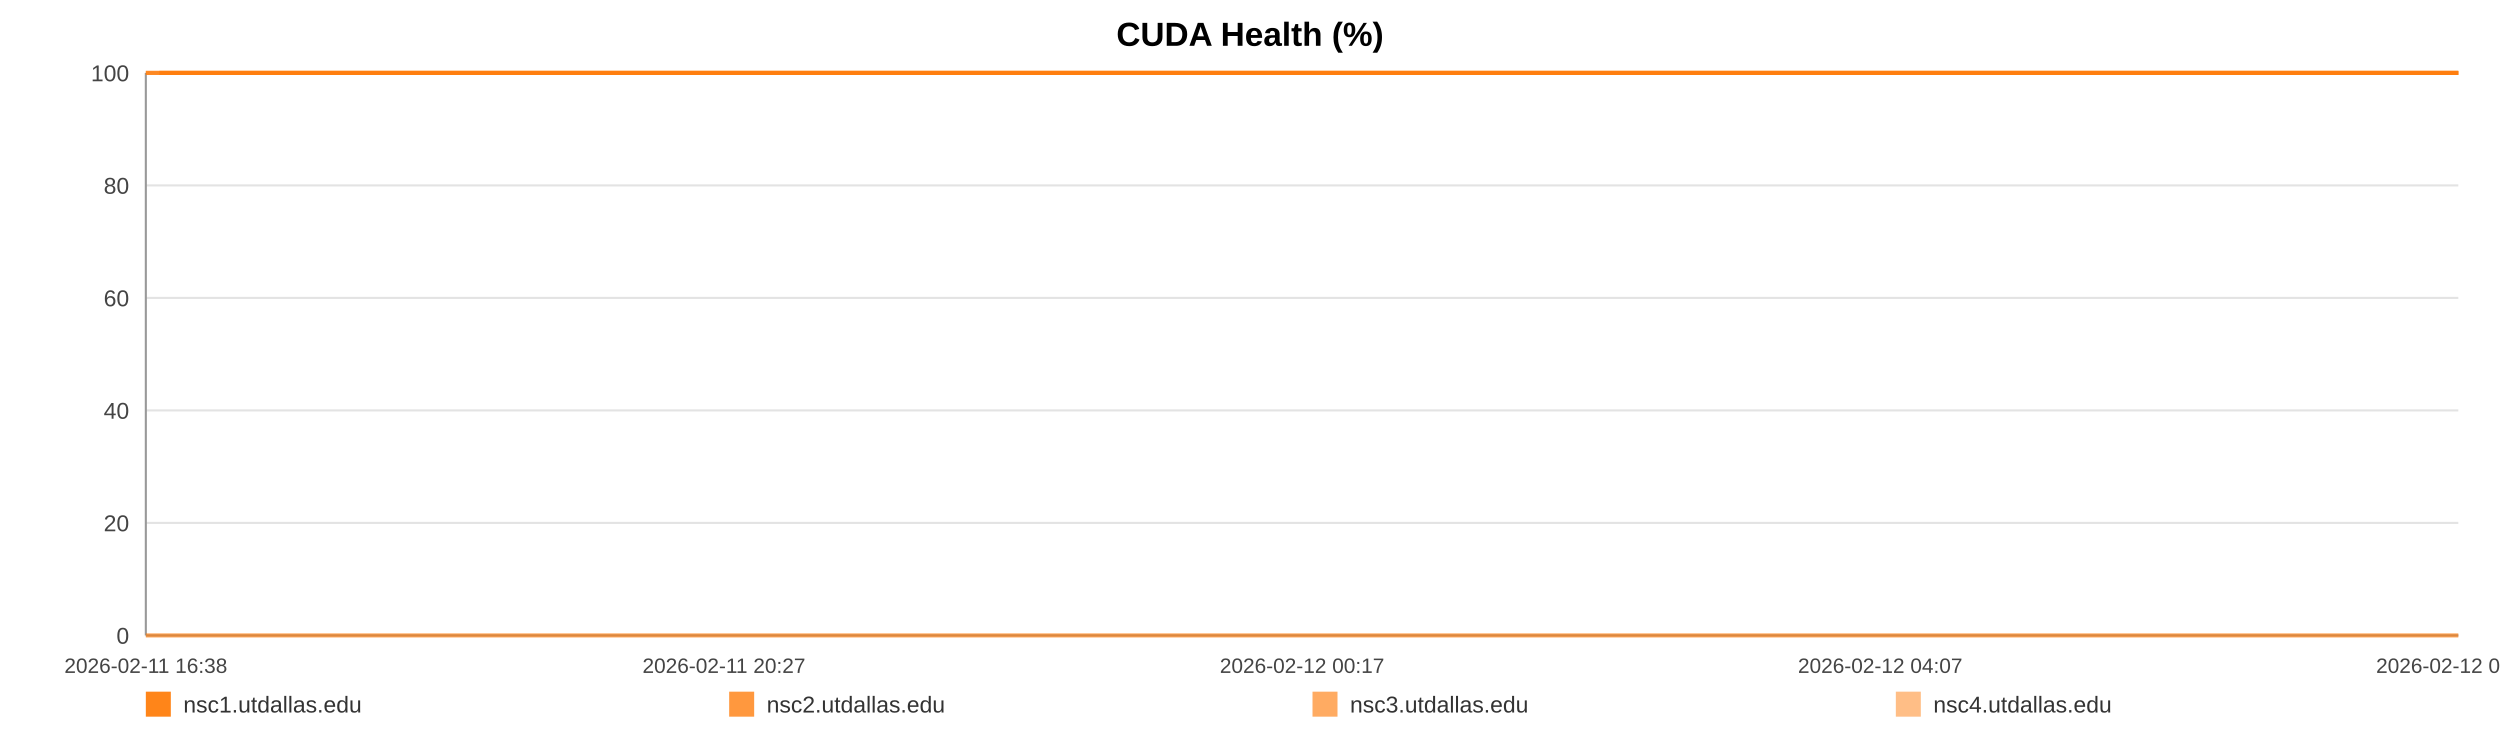
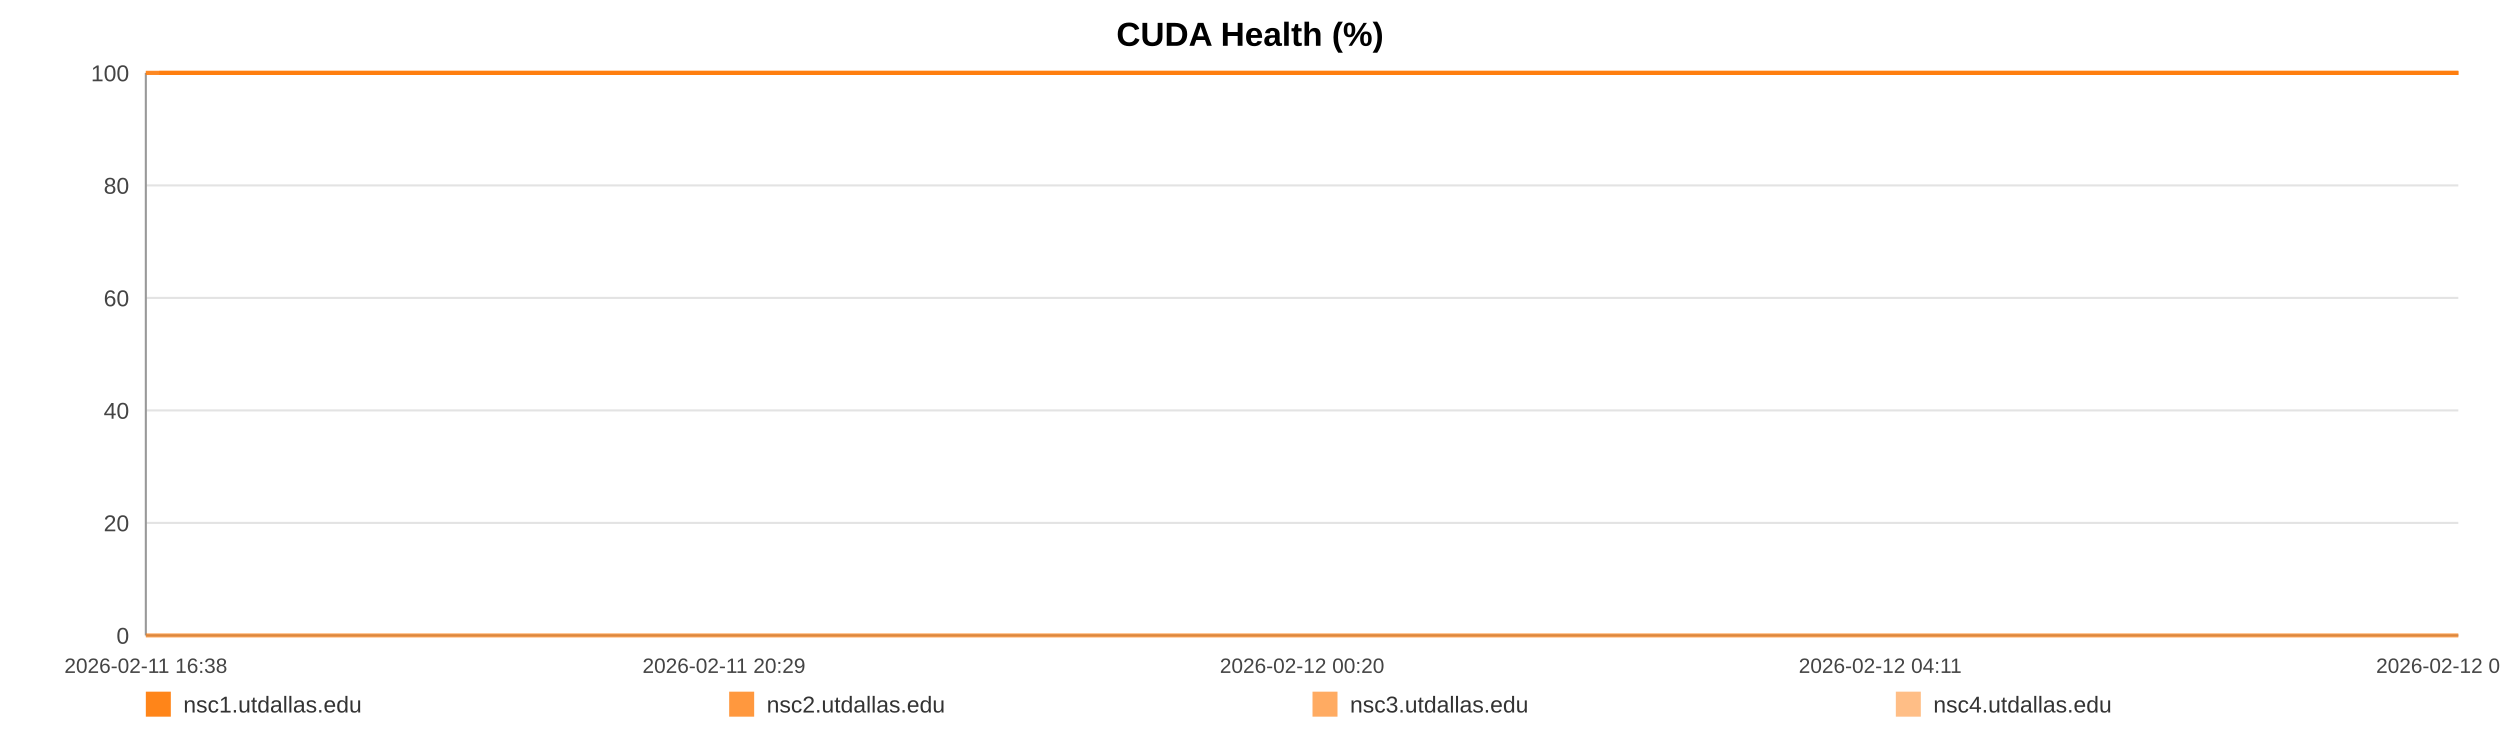
<svg xmlns="http://www.w3.org/2000/svg" width="1200" height="360" viewBox="0 0 1200 360" role="img" aria-label="CUDA Health (%)">
  <rect width="100%" height="100%" fill="#ffffff" />
  <text x="600.0" y="22" text-anchor="middle" font-size="16" font-family="Arial, Helvetica, sans-serif" font-weight="bold">CUDA Health (%)</text>
  <line x1="70" y1="35.00" x2="1180" y2="35.00" stroke="#e3e3e3" stroke-width="1" />
  <text x="62" y="39.00" text-anchor="end" font-size="11" fill="#444" font-family="Arial, Helvetica, sans-serif">100</text>
  <line x1="70" y1="89.00" x2="1180" y2="89.00" stroke="#e3e3e3" stroke-width="1" />
  <text x="62" y="93.00" text-anchor="end" font-size="11" fill="#444" font-family="Arial, Helvetica, sans-serif">80</text>
  <line x1="70" y1="143.00" x2="1180" y2="143.00" stroke="#e3e3e3" stroke-width="1" />
  <text x="62" y="147.00" text-anchor="end" font-size="11" fill="#444" font-family="Arial, Helvetica, sans-serif">60</text>
  <line x1="70" y1="197.00" x2="1180" y2="197.00" stroke="#e3e3e3" stroke-width="1" />
  <text x="62" y="201.00" text-anchor="end" font-size="11" fill="#444" font-family="Arial, Helvetica, sans-serif">40</text>
  <line x1="70" y1="251.00" x2="1180" y2="251.00" stroke="#e3e3e3" stroke-width="1" />
  <text x="62" y="255.00" text-anchor="end" font-size="11" fill="#444" font-family="Arial, Helvetica, sans-serif">20</text>
  <line x1="70" y1="305.00" x2="1180" y2="305.00" stroke="#e3e3e3" stroke-width="1" />
  <text x="62" y="309.00" text-anchor="end" font-size="11" fill="#444" font-family="Arial, Helvetica, sans-serif">0</text>
  <line x1="70" y1="35" x2="70" y2="305" stroke="#999" />
  <line x1="70" y1="305" x2="1180" y2="305" stroke="#999" />
  <text x="70.00" y="323" text-anchor="middle" font-size="10" fill="#444" font-family="Arial, Helvetica, sans-serif">2026-02-11 16:38</text>
-   <text x="347.50" y="323" text-anchor="middle" font-size="10" fill="#444" font-family="Arial, Helvetica, sans-serif">2026-02-11 20:27</text>
-   <text x="625.00" y="323" text-anchor="middle" font-size="10" fill="#444" font-family="Arial, Helvetica, sans-serif">2026-02-12 00:17</text>
-   <text x="902.50" y="323" text-anchor="middle" font-size="10" fill="#444" font-family="Arial, Helvetica, sans-serif">2026-02-12 04:07</text>
-   <text x="1180.00" y="323" text-anchor="middle" font-size="10" fill="#444" font-family="Arial, Helvetica, sans-serif">2026-02-12 07:56</text>
-   <polyline fill="none" stroke="#ff7f0e" stroke-opacity="0.95" stroke-width="2" points="76.50,35.00 83.03,35.00 89.51,35.00 96.03,35.00 102.60,35.00 109.04,35.00 115.57,35.00 122.61,35.00 129.08,35.00 135.54,35.00 142.00,35.00 148.61,35.00 155.07,35.00 161.54,35.00 173.23,35.00 183.32,35.00 189.89,35.00 196.55,35.00 203.03,35.00 209.52,35.00 215.88,35.00 222.44,35.00 228.93,35.00 235.47,35.00 242.02,35.00 248.64,35.00 255.16,35.00 261.69,35.00 268.51,35.00 275.08,35.00 281.56,35.00 288.23,35.00 294.73,35.00 301.23,35.00 307.94,35.00 314.38,35.00 320.89,35.00 327.51,35.00 333.93,35.00 340.44,35.00 346.86,35.00 353.34,35.00 359.87,35.00 366.33,35.00 372.98,35.00 379.54,35.00 385.96,35.00 392.45,35.00 399.01,35.00 405.51,35.00 412.94,35.00 419.45,35.00 425.93,35.00 432.38,35.00 438.84,35.00 445.28,35.00 451.75,35.00 458.27,35.00 464.75,35.00 471.38,35.00 477.86,35.00 484.28,35.00 490.83,35.00 497.41,35.00 503.90,35.00 510.42,35.00 516.84,35.00 523.29,35.00 529.75,35.00 536.19,35.00 542.68,35.00 549.18,35.00 555.62,35.00 562.13,35.00 568.65,35.00 575.07,35.00 581.62,35.00 588.06,35.00 594.53,35.00 601.19,35.00 607.67,35.00 614.16,35.00 620.70,35.00 627.16,35.00 633.69,35.00 640.17,35.00 646.60,35.00 653.04,35.00 659.58,35.00 666.13,35.00 672.61,35.00 679.17,35.00 685.58,35.00 692.10,35.00 698.56,35.00 705.05,35.00 711.49,35.00 717.99,35.00 724.44,35.00 730.98,35.00 737.49,35.00 743.99,35.00 750.49,35.00 757.08,35.00 763.62,35.00 770.11,35.00 776.57,35.00 783.05,35.00 789.52,35.00 796.08,35.00 802.58,35.00 809.07,35.00 815.55,35.00 822.07,35.00 828.60,35.00 835.14,35.00 841.75,35.00 848.21,35.00 854.71,35.00 861.22,35.00 867.70,35.00 874.18,35.00 880.73,35.00 887.78,35.00 894.24,35.00 900.82,35.00 907.31,35.00 913.75,35.00 920.19,35.00 926.58,35.00 933.06,35.00 939.56,35.00 946.05,35.00 952.51,35.00 958.99,35.00 965.48,35.00 971.92,35.00 978.55,35.00 985.01,35.00 991.49,35.00 997.96,35.00 1004.46,35.00 1010.92,35.00 1017.45,35.00 1023.97,35.00 1030.48,35.00 1036.98,35.00 1043.46,35.00 1049.91,35.00 1056.37,35.00 1062.85,35.00 1069.34,35.00 1075.86,35.00 1082.42,35.00 1088.93,35.00 1095.41,35.00 1101.98,35.00 1108.48,35.00 1114.92,35.00 1121.45,35.00 1127.95,35.00 1134.55,35.00 1141.14,35.00 1147.60,35.00 1154.13,35.00 1160.57,35.00 1167.01,35.00 1173.50,35.00 1180.00,35.00" />
-   <polyline fill="none" stroke="#ff7f0e" stroke-opacity="0.80" stroke-width="2" points="70.00,35.00 76.50,35.00 83.03,35.00 89.51,35.00 96.03,35.00 102.60,35.00 109.04,35.00 115.57,35.00 122.61,35.00 129.08,35.00 135.54,35.00 142.00,35.00 148.61,35.00 155.07,35.00 161.54,35.00 173.23,35.00 183.32,35.00 189.89,35.00 196.55,35.00 203.03,35.00 209.52,35.00 215.88,35.00 222.44,35.00 228.93,35.00 235.47,35.00 242.02,35.00 248.64,35.00 255.16,35.00 261.69,35.00 268.51,35.00 275.08,35.00 281.56,35.00 288.23,35.00 294.73,35.00 301.23,35.00 307.94,35.00 314.38,35.00 320.89,35.00 327.51,35.00 333.93,35.00 340.44,35.00 346.86,35.00 353.34,35.00 359.87,35.00 366.33,35.00 372.98,35.00 379.54,35.00 385.96,35.00 392.45,35.00 399.01,35.00 405.51,35.00 412.94,35.00 419.45,35.00 425.93,35.00 432.38,35.00 438.84,35.00 445.28,35.00 451.75,35.00 458.27,35.00 464.75,35.00 471.38,35.00 477.86,35.00 484.28,35.00 490.83,35.00 497.41,35.00 503.90,35.00 510.42,35.00 516.84,35.00 523.29,35.00 529.75,35.00 536.19,35.00 542.68,35.00 549.18,35.00 555.62,35.00 562.13,35.00 568.65,35.00 575.07,35.00 581.62,35.00 588.06,35.00 594.53,35.00 601.19,35.00 607.67,35.00 614.16,35.00 620.70,35.00 627.16,35.00 633.69,35.00 640.17,35.00 646.60,35.00 653.04,35.00 659.58,35.00 666.13,35.00 672.61,35.00 679.17,35.00 685.58,35.00 692.10,35.00 698.56,35.00 705.05,35.00 711.49,35.00 717.99,35.00 724.44,35.00 730.98,35.00 737.49,35.00 743.99,35.00 750.49,35.00 757.08,35.00 763.62,35.00 770.11,35.00 776.57,35.00 783.05,35.00 789.52,35.00 796.08,35.00 802.58,35.00 809.07,35.00 815.55,35.00 822.07,35.00 828.60,35.00 835.14,35.00 841.75,35.00 848.21,35.00 854.71,35.00 861.22,35.00 867.70,35.00 874.18,35.00 880.73,35.00 887.78,35.00 894.24,35.00 900.82,35.00 907.31,35.00 913.75,35.00 920.19,35.00 926.58,35.00 933.06,35.00 939.56,35.00 946.05,35.00 952.51,35.00 958.99,35.00 965.48,35.00 971.92,35.00 978.55,35.00 985.01,35.00 991.49,35.00 997.96,35.00 1004.46,35.00 1010.92,35.00 1017.45,35.00 1023.97,35.00 1030.48,35.00 1036.98,35.00 1043.46,35.00 1049.91,35.00 1056.37,35.00 1062.85,35.00 1069.34,35.00 1075.86,35.00 1082.42,35.00 1088.93,35.00 1095.41,35.00 1101.98,35.00 1108.48,35.00 1114.92,35.00 1121.45,35.00 1127.95,35.00 1134.55,35.00 1141.14,35.00 1147.60,35.00 1154.13,35.00 1160.57,35.00 1167.01,35.00 1173.50,35.00 1180.00,35.00" />
-   <polyline fill="none" stroke="#ff7f0e" stroke-opacity="0.65" stroke-width="2" points="70.00,305.00 76.50,305.00 83.03,305.00 89.51,305.00 96.03,305.00 102.60,305.00 109.04,305.00 115.57,305.00 122.61,305.00 129.08,305.00 135.54,305.00 142.00,305.00 148.61,305.00 155.07,305.00 161.54,305.00 173.23,305.00 183.32,305.00 189.89,305.00 196.55,305.00 203.03,305.00 209.52,305.00 215.88,305.00 222.44,305.00 228.93,305.00 235.47,305.00 242.02,305.00 248.64,305.00 255.16,305.00 261.69,305.00 268.51,305.00 275.08,305.00 281.56,305.00 288.23,305.00 294.73,305.00 301.23,305.00 307.94,305.00 314.38,305.00 320.89,305.00 327.51,305.00 333.93,305.00 340.44,305.00 346.86,305.00 353.34,305.00 359.87,305.00 366.33,305.00 372.98,305.00 379.54,305.00 385.96,305.00 392.45,305.00 399.01,305.00 405.51,305.00 412.94,305.00 419.45,305.00 425.93,305.00 432.38,305.00 438.84,305.00 445.28,305.00 451.75,305.00 458.27,305.00 464.75,305.00 471.38,305.00 477.86,305.00 484.28,305.00 490.83,305.00 497.41,305.00 503.90,305.00 510.42,305.00 516.84,305.00 523.29,305.00 529.75,305.00 536.19,305.00 542.68,305.00 549.18,305.00 555.62,305.00 562.13,305.00 568.65,305.00 575.07,305.00 581.62,305.00 588.06,305.00 594.53,305.00 601.19,305.00 607.67,305.00 614.16,305.00 620.70,305.00 627.16,305.00 633.69,305.00 640.17,305.00 646.60,305.00 653.04,305.00 659.58,305.00 666.13,305.00 672.61,305.00 679.17,305.00 685.58,305.00 692.10,305.00 698.56,305.00 705.05,305.00 711.49,305.00 717.99,305.00 724.44,305.00 730.98,305.00 737.49,305.00 743.99,305.00 750.49,305.00 757.08,305.00 763.62,305.00 770.11,305.00 776.57,305.00 783.05,305.00 789.52,305.00 796.08,305.00 802.58,305.00 809.07,305.00 815.55,305.00 822.07,305.00 828.60,305.00 835.14,305.00 841.75,305.00 848.21,305.00 854.71,305.00 861.22,305.00 867.70,305.00 874.18,305.00 880.73,305.00 887.78,305.00 894.24,305.00 900.82,305.00 907.31,305.00 913.75,305.00 920.19,305.00 926.58,305.00 933.06,305.00 939.56,305.00 946.05,305.00 952.51,305.00 958.99,305.00 965.48,305.00 971.92,305.00 978.55,305.00 985.01,305.00 991.49,305.00 997.96,305.00 1004.46,305.00 1010.92,305.00 1017.45,305.00 1023.97,305.00 1030.48,305.00 1036.98,305.00 1043.46,305.00 1049.91,305.00 1056.37,305.00 1062.85,305.00 1069.34,305.00 1075.86,305.00 1082.42,305.00 1088.93,305.00 1095.41,305.00 1101.98,305.00 1108.48,305.00 1114.92,305.00 1121.45,305.00 1127.95,305.00 1134.55,305.00 1141.14,305.00 1147.60,305.00 1154.13,305.00 1160.57,305.00 1167.01,305.00 1173.50,305.00 1180.00,305.00" />
-   <polyline fill="none" stroke="#ff7f0e" stroke-opacity="0.50" stroke-width="2" points="70.00,35.00 76.50,35.00 83.03,35.00 89.51,35.00 96.03,35.00 102.60,35.00 109.04,35.00 115.57,35.00 122.61,35.00 129.08,35.00 135.54,35.00 142.00,35.00 148.61,35.00 155.07,35.00 161.54,35.00 173.23,35.00 183.32,35.00 189.89,35.00 196.55,35.00 203.03,35.00 209.52,35.00 215.88,35.00 222.44,35.00 228.93,35.00 235.47,35.00 242.02,35.00 248.64,35.00 255.16,35.00 261.69,35.00 268.51,35.00 275.08,35.00 281.56,35.00 288.23,35.00 294.73,35.00 301.23,35.00 307.94,35.00 314.38,35.00 320.89,35.00 327.51,35.00 333.93,35.00 340.44,35.00 346.86,35.00 353.34,35.00 359.87,35.00 366.33,35.00 372.98,35.00 379.54,35.00 385.96,35.00 392.45,35.00 399.01,35.00 405.51,35.00 412.94,35.00 419.45,35.00 425.93,35.00 432.38,35.00 438.84,35.00 445.28,35.00 451.75,35.00 458.27,35.00 464.75,35.00 471.38,35.00 477.86,35.00 484.28,35.00 490.83,35.00 497.41,35.00 503.90,35.00 510.42,35.00 516.84,35.00 523.29,35.00 529.75,35.00 536.19,35.00 542.68,35.00 549.18,35.00 555.62,35.00 562.13,35.00 568.65,35.00 575.07,35.00 581.62,35.00 588.06,35.00 594.53,35.00 601.19,35.00 607.67,35.00 614.16,35.00 620.70,35.00 627.16,35.00 633.69,35.00 640.17,35.00 646.60,35.00 653.04,35.00 659.58,35.00 666.13,35.00 672.61,35.00 679.17,35.00 685.58,35.00 692.10,35.00 698.56,35.00 705.05,35.00 711.49,35.00 717.99,35.00 724.44,35.00 730.98,35.00 737.49,35.00 743.99,35.00 750.49,35.00 757.08,35.00 763.62,35.00 770.11,35.00 776.57,35.00 783.05,35.00 789.52,35.00 796.08,35.00 802.58,35.00 809.07,35.00 815.55,35.00 822.07,35.00 828.60,35.00 835.14,35.00 841.75,35.00 848.21,35.00 854.71,35.00 861.22,35.00 867.70,35.00 874.18,35.00 880.73,35.00 887.78,35.00 894.24,35.00 900.82,35.00 907.31,35.00 913.75,35.00 920.19,35.00 926.58,35.00 933.06,35.00 939.56,35.00 946.05,35.00 952.51,35.00 958.99,35.00 965.48,35.00 971.92,35.00 978.55,35.00 985.01,35.00 991.49,35.00 997.96,35.00 1004.46,35.00 1010.92,35.00 1017.45,35.00 1023.97,35.00 1030.48,35.00 1036.98,35.00 1043.46,35.00 1049.91,35.00 1056.37,35.00 1062.85,35.00 1069.34,35.00 1075.86,35.00 1082.42,35.00 1088.93,35.00 1095.41,35.00 1101.98,35.00 1108.48,35.00 1114.92,35.00 1121.45,35.00 1127.95,35.00 1134.55,35.00 1141.14,35.00 1147.60,35.00 1154.13,35.00 1160.57,35.00 1167.01,35.00 1173.50,35.00 1180.00,35.00" />
+   <text x="347.50" y="323" text-anchor="middle" font-size="10" fill="#444" font-family="Arial, Helvetica, sans-serif">2026-02-11 20:29</text>
+   <text x="625.00" y="323" text-anchor="middle" font-size="10" fill="#444" font-family="Arial, Helvetica, sans-serif">2026-02-12 00:20</text>
+   <text x="902.50" y="323" text-anchor="middle" font-size="10" fill="#444" font-family="Arial, Helvetica, sans-serif">2026-02-12 04:11</text>
+   <text x="1180.00" y="323" text-anchor="middle" font-size="10" fill="#444" font-family="Arial, Helvetica, sans-serif">2026-02-12 08:02</text>
+   <polyline fill="none" stroke="#ff7f0e" stroke-opacity="0.95" stroke-width="2" points="76.47,35.00 82.95,35.00 89.40,35.00 95.88,35.00 102.41,35.00 108.82,35.00 115.30,35.00 122.31,35.00 128.74,35.00 135.16,35.00 141.59,35.00 148.15,35.00 154.58,35.00 161.01,35.00 172.64,35.00 182.67,35.00 189.19,35.00 195.82,35.00 202.26,35.00 208.71,35.00 215.04,35.00 221.56,35.00 228.01,35.00 234.51,35.00 241.02,35.00 247.61,35.00 254.09,35.00 260.58,35.00 267.36,35.00 273.89,35.00 280.34,35.00 286.96,35.00 293.43,35.00 299.90,35.00 306.56,35.00 312.97,35.00 319.43,35.00 326.02,35.00 332.41,35.00 338.87,35.00 345.26,35.00 351.70,35.00 358.19,35.00 364.62,35.00 371.22,35.00 377.75,35.00 384.13,35.00 390.58,35.00 397.11,35.00 403.57,35.00 410.96,35.00 417.43,35.00 423.87,35.00 430.28,35.00 436.70,35.00 443.11,35.00 449.54,35.00 456.02,35.00 462.47,35.00 469.05,35.00 475.50,35.00 481.89,35.00 488.39,35.00 494.94,35.00 501.38,35.00 507.87,35.00 514.26,35.00 520.66,35.00 527.09,35.00 533.49,35.00 539.94,35.00 546.41,35.00 552.81,35.00 559.28,35.00 565.76,35.00 572.15,35.00 578.66,35.00 585.06,35.00 591.49,35.00 598.11,35.00 604.56,35.00 611.01,35.00 617.51,35.00 623.94,35.00 630.43,35.00 636.87,35.00 643.26,35.00 649.66,35.00 656.17,35.00 662.68,35.00 669.12,35.00 675.65,35.00 682.01,35.00 688.50,35.00 694.93,35.00 701.37,35.00 707.78,35.00 714.24,35.00 720.65,35.00 727.16,35.00 733.62,35.00 740.09,35.00 746.55,35.00 753.10,35.00 759.61,35.00 766.05,35.00 772.48,35.00 778.92,35.00 785.35,35.00 791.88,35.00 798.34,35.00 804.79,35.00 811.23,35.00 817.72,35.00 824.21,35.00 830.71,35.00 837.28,35.00 843.70,35.00 850.17,35.00 856.64,35.00 863.08,35.00 869.53,35.00 876.04,35.00 883.04,35.00 889.47,35.00 896.01,35.00 902.46,35.00 908.87,35.00 915.27,35.00 921.62,35.00 928.06,35.00 934.53,35.00 940.98,35.00 947.40,35.00 953.85,35.00 960.29,35.00 966.70,35.00 973.29,35.00 979.71,35.00 986.16,35.00 992.58,35.00 999.05,35.00 1005.48,35.00 1011.96,35.00 1018.45,35.00 1024.91,35.00 1031.38,35.00 1037.83,35.00 1044.23,35.00 1050.66,35.00 1057.10,35.00 1063.55,35.00 1070.04,35.00 1076.56,35.00 1083.03,35.00 1089.48,35.00 1096.00,35.00 1102.47,35.00 1108.87,35.00 1115.36,35.00 1121.83,35.00 1128.39,35.00 1134.94,35.00 1141.36,35.00 1147.85,35.00 1154.26,35.00 1160.66,35.00 1167.11,35.00 1173.57,35.00 1180.00,35.00" />
+   <polyline fill="none" stroke="#ff7f0e" stroke-opacity="0.80" stroke-width="2" points="70.00,35.00 76.47,35.00 82.95,35.00 89.40,35.00 95.88,35.00 102.41,35.00 108.82,35.00 115.30,35.00 122.31,35.00 128.74,35.00 135.16,35.00 141.59,35.00 148.15,35.00 154.58,35.00 161.01,35.00 172.64,35.00 182.67,35.00 189.19,35.00 195.82,35.00 202.26,35.00 208.71,35.00 215.04,35.00 221.56,35.00 228.01,35.00 234.51,35.00 241.02,35.00 247.61,35.00 254.09,35.00 260.58,35.00 267.36,35.00 273.89,35.00 280.34,35.00 286.96,35.00 293.43,35.00 299.90,35.00 306.56,35.00 312.97,35.00 319.43,35.00 326.02,35.00 332.41,35.00 338.87,35.00 345.26,35.00 351.70,35.00 358.19,35.00 364.62,35.00 371.22,35.00 377.75,35.00 384.13,35.00 390.58,35.00 397.11,35.00 403.57,35.00 410.96,35.00 417.43,35.00 423.87,35.00 430.28,35.00 436.70,35.00 443.11,35.00 449.54,35.00 456.02,35.00 462.47,35.00 469.05,35.00 475.50,35.00 481.89,35.00 488.39,35.00 494.94,35.00 501.38,35.00 507.87,35.00 514.26,35.00 520.66,35.00 527.09,35.00 533.49,35.00 539.94,35.00 546.41,35.00 552.81,35.00 559.28,35.00 565.76,35.00 572.15,35.00 578.66,35.00 585.06,35.00 591.49,35.00 598.11,35.00 604.56,35.00 611.01,35.00 617.51,35.00 623.94,35.00 630.43,35.00 636.87,35.00 643.26,35.00 649.66,35.00 656.17,35.00 662.68,35.00 669.12,35.00 675.65,35.00 682.01,35.00 688.50,35.00 694.93,35.00 701.37,35.00 707.78,35.00 714.24,35.00 720.65,35.00 727.16,35.00 733.62,35.00 740.09,35.00 746.55,35.00 753.10,35.00 759.61,35.00 766.05,35.00 772.48,35.00 778.92,35.00 785.35,35.00 791.88,35.00 798.34,35.00 804.79,35.00 811.23,35.00 817.72,35.00 824.21,35.00 830.71,35.00 837.28,35.00 843.70,35.00 850.17,35.00 856.64,35.00 863.08,35.00 869.53,35.00 876.04,35.00 883.04,35.00 889.47,35.00 896.01,35.00 902.46,35.00 908.87,35.00 915.27,35.00 921.62,35.00 928.06,35.00 934.53,35.00 940.98,35.00 947.40,35.00 953.85,35.00 960.29,35.00 966.70,35.00 973.29,35.00 979.71,35.00 986.16,35.00 992.58,35.00 999.05,35.00 1005.48,35.00 1011.96,35.00 1018.45,35.00 1024.91,35.00 1031.38,35.00 1037.83,35.00 1044.23,35.00 1050.66,35.00 1057.10,35.00 1063.55,35.00 1070.04,35.00 1076.56,35.00 1083.03,35.00 1089.48,35.00 1096.00,35.00 1102.47,35.00 1108.87,35.00 1115.36,35.00 1121.83,35.00 1128.39,35.00 1134.94,35.00 1141.36,35.00 1147.85,35.00 1154.26,35.00 1160.66,35.00 1167.11,35.00 1173.57,35.00 1180.00,35.00" />
+   <polyline fill="none" stroke="#ff7f0e" stroke-opacity="0.65" stroke-width="2" points="70.00,305.00 76.47,305.00 82.95,305.00 89.40,305.00 95.88,305.00 102.41,305.00 108.82,305.00 115.30,305.00 122.31,305.00 128.74,305.00 135.16,305.00 141.59,305.00 148.15,305.00 154.58,305.00 161.01,305.00 172.64,305.00 182.67,305.00 189.19,305.00 195.82,305.00 202.26,305.00 208.71,305.00 215.04,305.00 221.56,305.00 228.01,305.00 234.51,305.00 241.02,305.00 247.61,305.00 254.09,305.00 260.58,305.00 267.36,305.00 273.89,305.00 280.34,305.00 286.96,305.00 293.43,305.00 299.90,305.00 306.56,305.00 312.97,305.00 319.43,305.00 326.02,305.00 332.41,305.00 338.87,305.00 345.26,305.00 351.70,305.00 358.19,305.00 364.62,305.00 371.22,305.00 377.75,305.00 384.13,305.00 390.58,305.00 397.11,305.00 403.57,305.00 410.96,305.00 417.43,305.00 423.87,305.00 430.28,305.00 436.70,305.00 443.11,305.00 449.54,305.00 456.02,305.00 462.47,305.00 469.05,305.00 475.50,305.00 481.89,305.00 488.39,305.00 494.94,305.00 501.38,305.00 507.87,305.00 514.26,305.00 520.66,305.00 527.09,305.00 533.49,305.00 539.94,305.00 546.41,305.00 552.81,305.00 559.28,305.00 565.76,305.00 572.15,305.00 578.66,305.00 585.06,305.00 591.49,305.00 598.11,305.00 604.56,305.00 611.01,305.00 617.51,305.00 623.94,305.00 630.43,305.00 636.87,305.00 643.26,305.00 649.66,305.00 656.17,305.00 662.68,305.00 669.12,305.00 675.65,305.00 682.01,305.00 688.50,305.00 694.93,305.00 701.37,305.00 707.78,305.00 714.24,305.00 720.65,305.00 727.16,305.00 733.62,305.00 740.09,305.00 746.55,305.00 753.10,305.00 759.61,305.00 766.05,305.00 772.48,305.00 778.92,305.00 785.35,305.00 791.88,305.00 798.34,305.00 804.79,305.00 811.23,305.00 817.72,305.00 824.21,305.00 830.71,305.00 837.28,305.00 843.70,305.00 850.17,305.00 856.64,305.00 863.08,305.00 869.53,305.00 876.04,305.00 883.04,305.00 889.47,305.00 896.01,305.00 902.46,305.00 908.87,305.00 915.27,305.00 921.62,305.00 928.06,305.00 934.53,305.00 940.98,305.00 947.40,305.00 953.85,305.00 960.29,305.00 966.70,305.00 973.29,305.00 979.71,305.00 986.16,305.00 992.58,305.00 999.05,305.00 1005.48,305.00 1011.96,305.00 1018.45,305.00 1024.91,305.00 1031.38,305.00 1037.83,305.00 1044.23,305.00 1050.66,305.00 1057.10,305.00 1063.55,305.00 1070.04,305.00 1076.56,305.00 1083.03,305.00 1089.48,305.00 1096.00,305.00 1102.47,305.00 1108.87,305.00 1115.36,305.00 1121.83,305.00 1128.39,305.00 1134.94,305.00 1141.36,305.00 1147.85,305.00 1154.26,305.00 1160.66,305.00 1167.11,305.00 1173.57,305.00 1180.00,305.00" />
+   <polyline fill="none" stroke="#ff7f0e" stroke-opacity="0.50" stroke-width="2" points="70.00,35.00 76.47,35.00 82.95,35.00 89.40,35.00 95.88,35.00 102.41,35.00 108.82,35.00 115.30,35.00 122.31,35.00 128.74,35.00 135.16,35.00 141.59,35.00 148.15,35.00 154.58,35.00 161.01,35.00 172.64,35.00 182.67,35.00 189.19,35.00 195.82,35.00 202.26,35.00 208.71,35.00 215.04,35.00 221.56,35.00 228.01,35.00 234.51,35.00 241.02,35.00 247.61,35.00 254.09,35.00 260.58,35.00 267.36,35.00 273.89,35.00 280.34,35.00 286.96,35.00 293.43,35.00 299.90,35.00 306.56,35.00 312.97,35.00 319.43,35.00 326.02,35.00 332.41,35.00 338.87,35.00 345.26,35.00 351.70,35.00 358.19,35.00 364.62,35.00 371.22,35.00 377.75,35.00 384.13,35.00 390.58,35.00 397.11,35.00 403.57,35.00 410.96,35.00 417.43,35.00 423.87,35.00 430.28,35.00 436.70,35.00 443.11,35.00 449.54,35.00 456.02,35.00 462.47,35.00 469.05,35.00 475.50,35.00 481.89,35.00 488.39,35.00 494.94,35.00 501.38,35.00 507.87,35.00 514.26,35.00 520.66,35.00 527.09,35.00 533.49,35.00 539.94,35.00 546.41,35.00 552.81,35.00 559.28,35.00 565.76,35.00 572.15,35.00 578.66,35.00 585.06,35.00 591.49,35.00 598.11,35.00 604.56,35.00 611.01,35.00 617.51,35.00 623.94,35.00 630.43,35.00 636.87,35.00 643.26,35.00 649.66,35.00 656.17,35.00 662.68,35.00 669.12,35.00 675.65,35.00 682.01,35.00 688.50,35.00 694.93,35.00 701.37,35.00 707.78,35.00 714.24,35.00 720.65,35.00 727.16,35.00 733.62,35.00 740.09,35.00 746.55,35.00 753.10,35.00 759.61,35.00 766.05,35.00 772.48,35.00 778.92,35.00 785.35,35.00 791.88,35.00 798.34,35.00 804.79,35.00 811.23,35.00 817.72,35.00 824.21,35.00 830.71,35.00 837.28,35.00 843.70,35.00 850.17,35.00 856.64,35.00 863.08,35.00 869.53,35.00 876.04,35.00 883.04,35.00 889.47,35.00 896.01,35.00 902.46,35.00 908.87,35.00 915.27,35.00 921.62,35.00 928.06,35.00 934.53,35.00 940.98,35.00 947.40,35.00 953.85,35.00 960.29,35.00 966.70,35.00 973.29,35.00 979.71,35.00 986.16,35.00 992.58,35.00 999.05,35.00 1005.48,35.00 1011.96,35.00 1018.45,35.00 1024.91,35.00 1031.38,35.00 1037.83,35.00 1044.23,35.00 1050.66,35.00 1057.10,35.00 1063.55,35.00 1070.04,35.00 1076.56,35.00 1083.03,35.00 1089.48,35.00 1096.00,35.00 1102.47,35.00 1108.87,35.00 1115.36,35.00 1121.83,35.00 1128.39,35.00 1134.94,35.00 1141.36,35.00 1147.85,35.00 1154.26,35.00 1160.66,35.00 1167.11,35.00 1173.57,35.00 1180.00,35.00" />
  <rect x="70" y="332" width="12" height="12" fill="#ff7f0e" fill-opacity="0.95" />
  <text x="88" y="342" font-size="11" fill="#333" font-family="Arial, Helvetica, sans-serif">nsc1.utdallas.edu</text>
  <rect x="350" y="332" width="12" height="12" fill="#ff7f0e" fill-opacity="0.80" />
  <text x="368" y="342" font-size="11" fill="#333" font-family="Arial, Helvetica, sans-serif">nsc2.utdallas.edu</text>
  <rect x="630" y="332" width="12" height="12" fill="#ff7f0e" fill-opacity="0.65" />
  <text x="648" y="342" font-size="11" fill="#333" font-family="Arial, Helvetica, sans-serif">nsc3.utdallas.edu</text>
  <rect x="910" y="332" width="12" height="12" fill="#ff7f0e" fill-opacity="0.50" />
  <text x="928" y="342" font-size="11" fill="#333" font-family="Arial, Helvetica, sans-serif">nsc4.utdallas.edu</text>
</svg>
